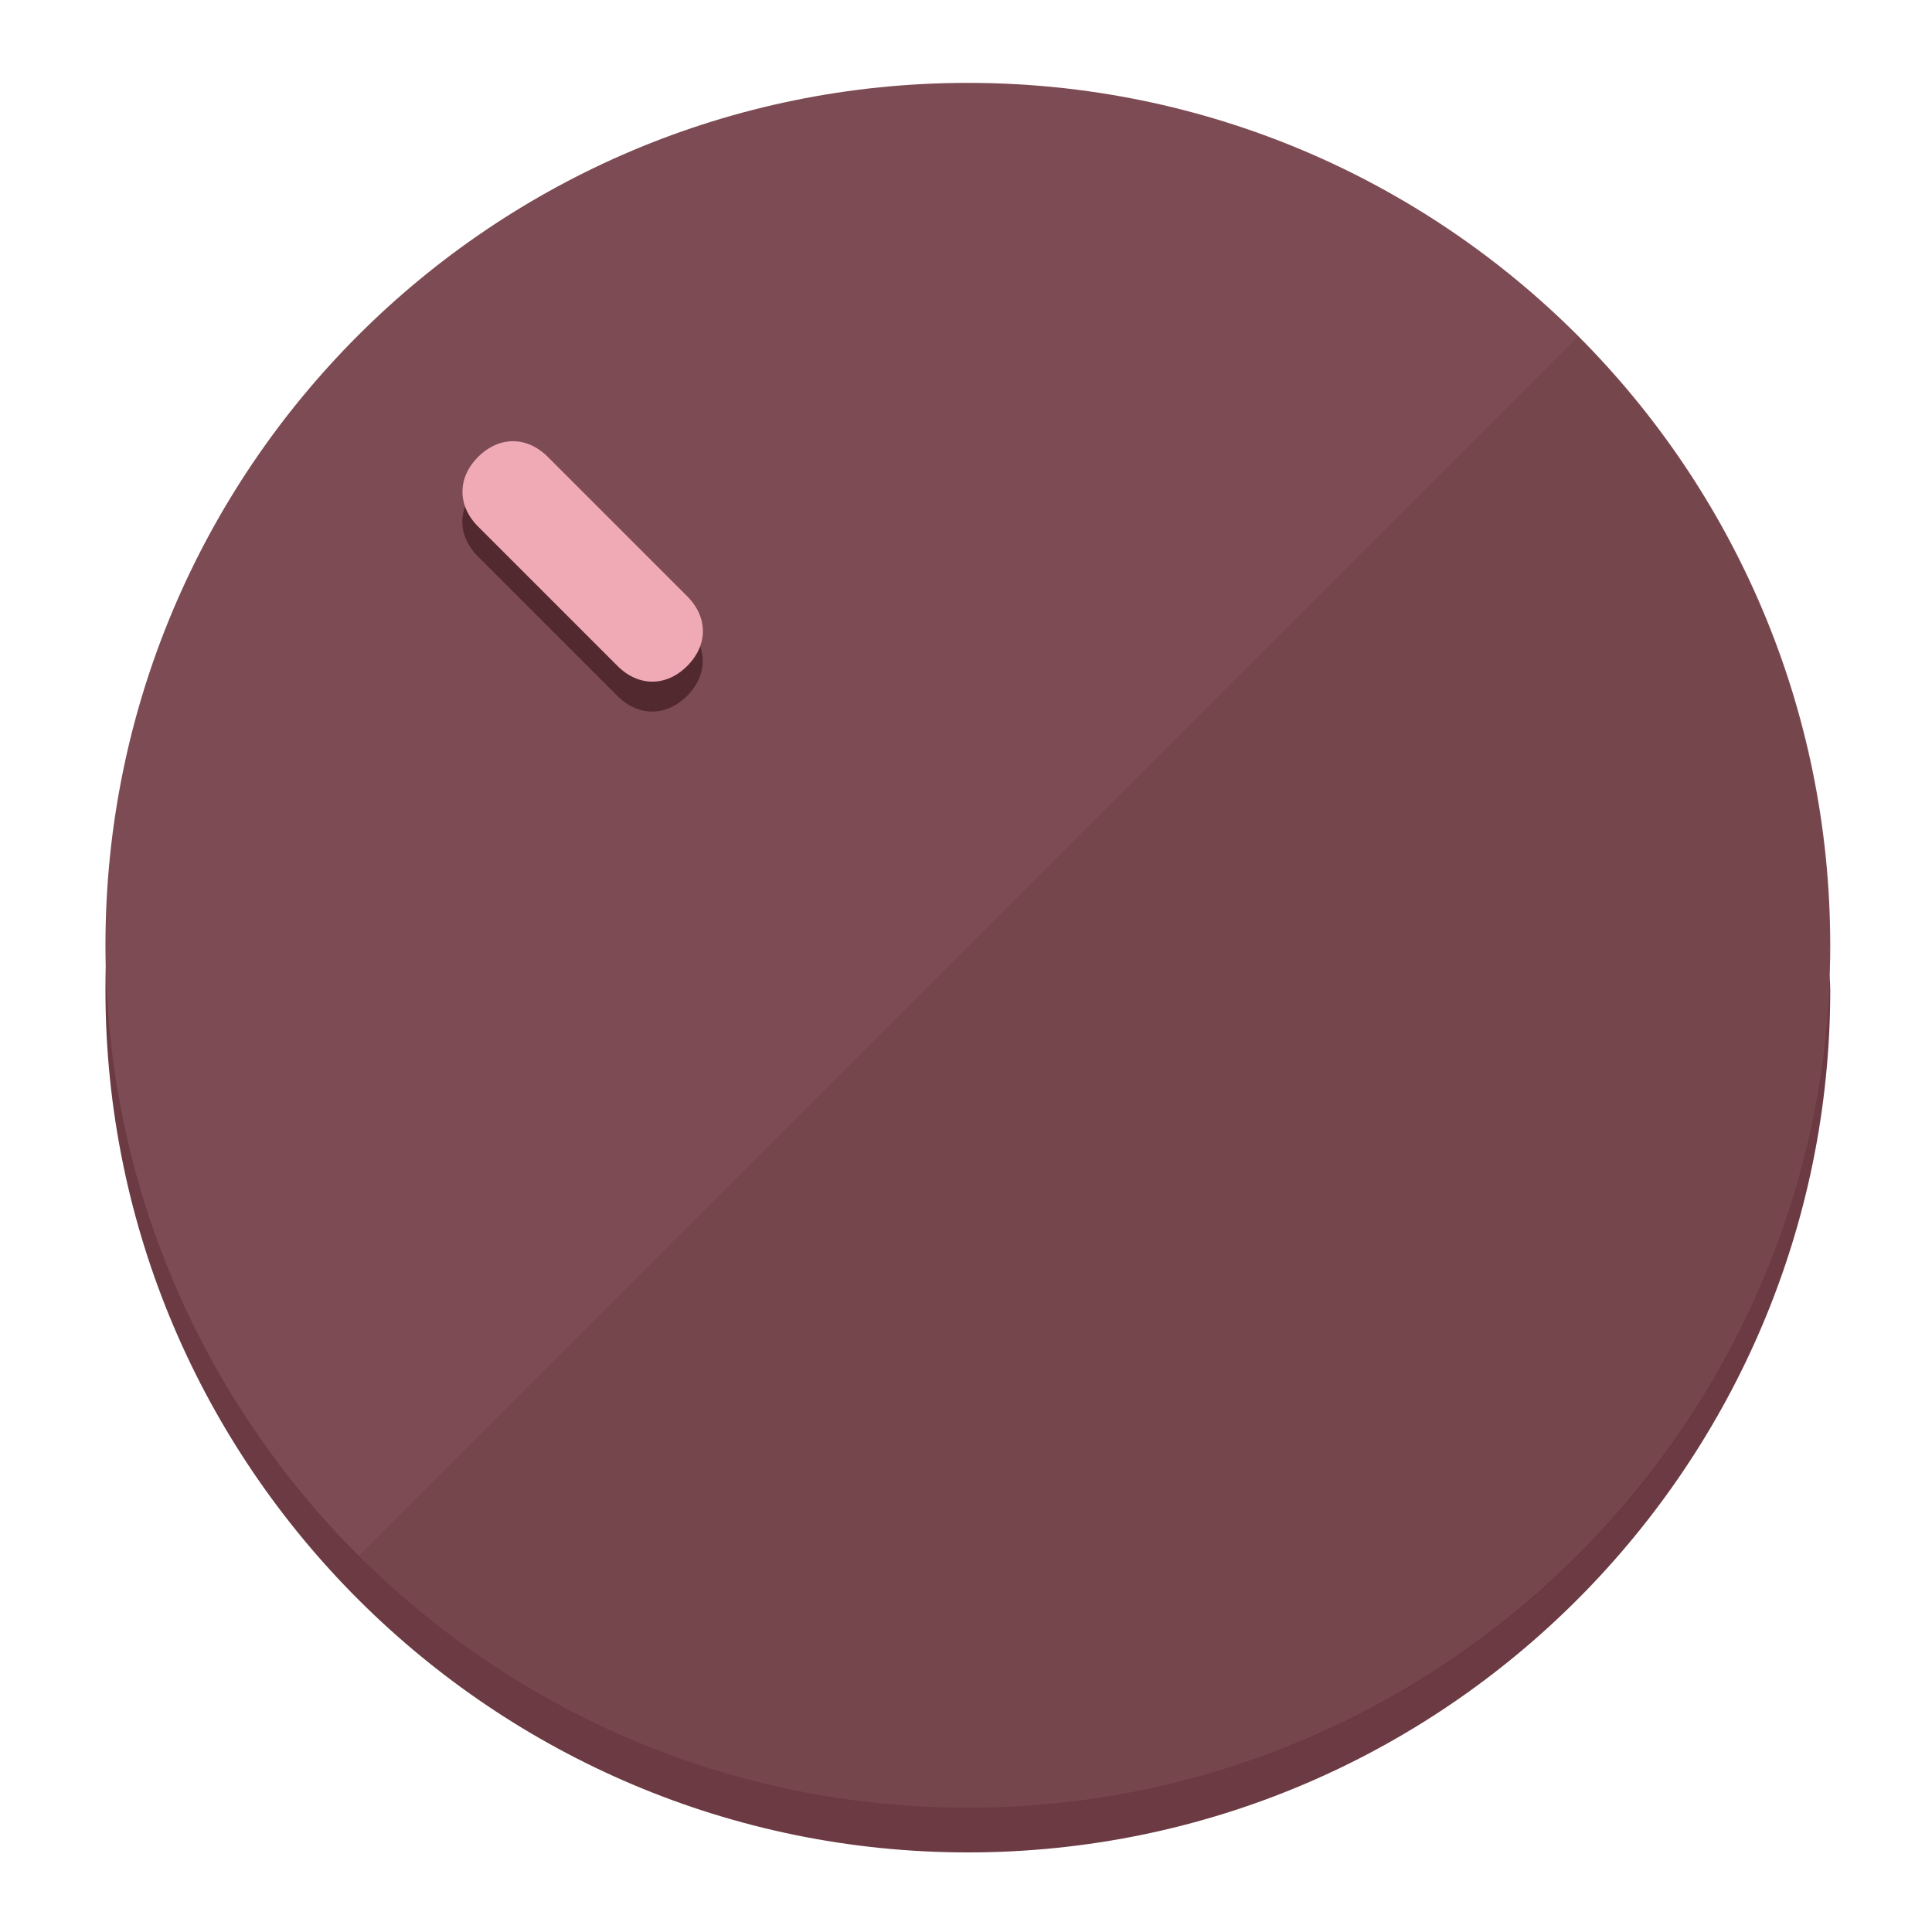
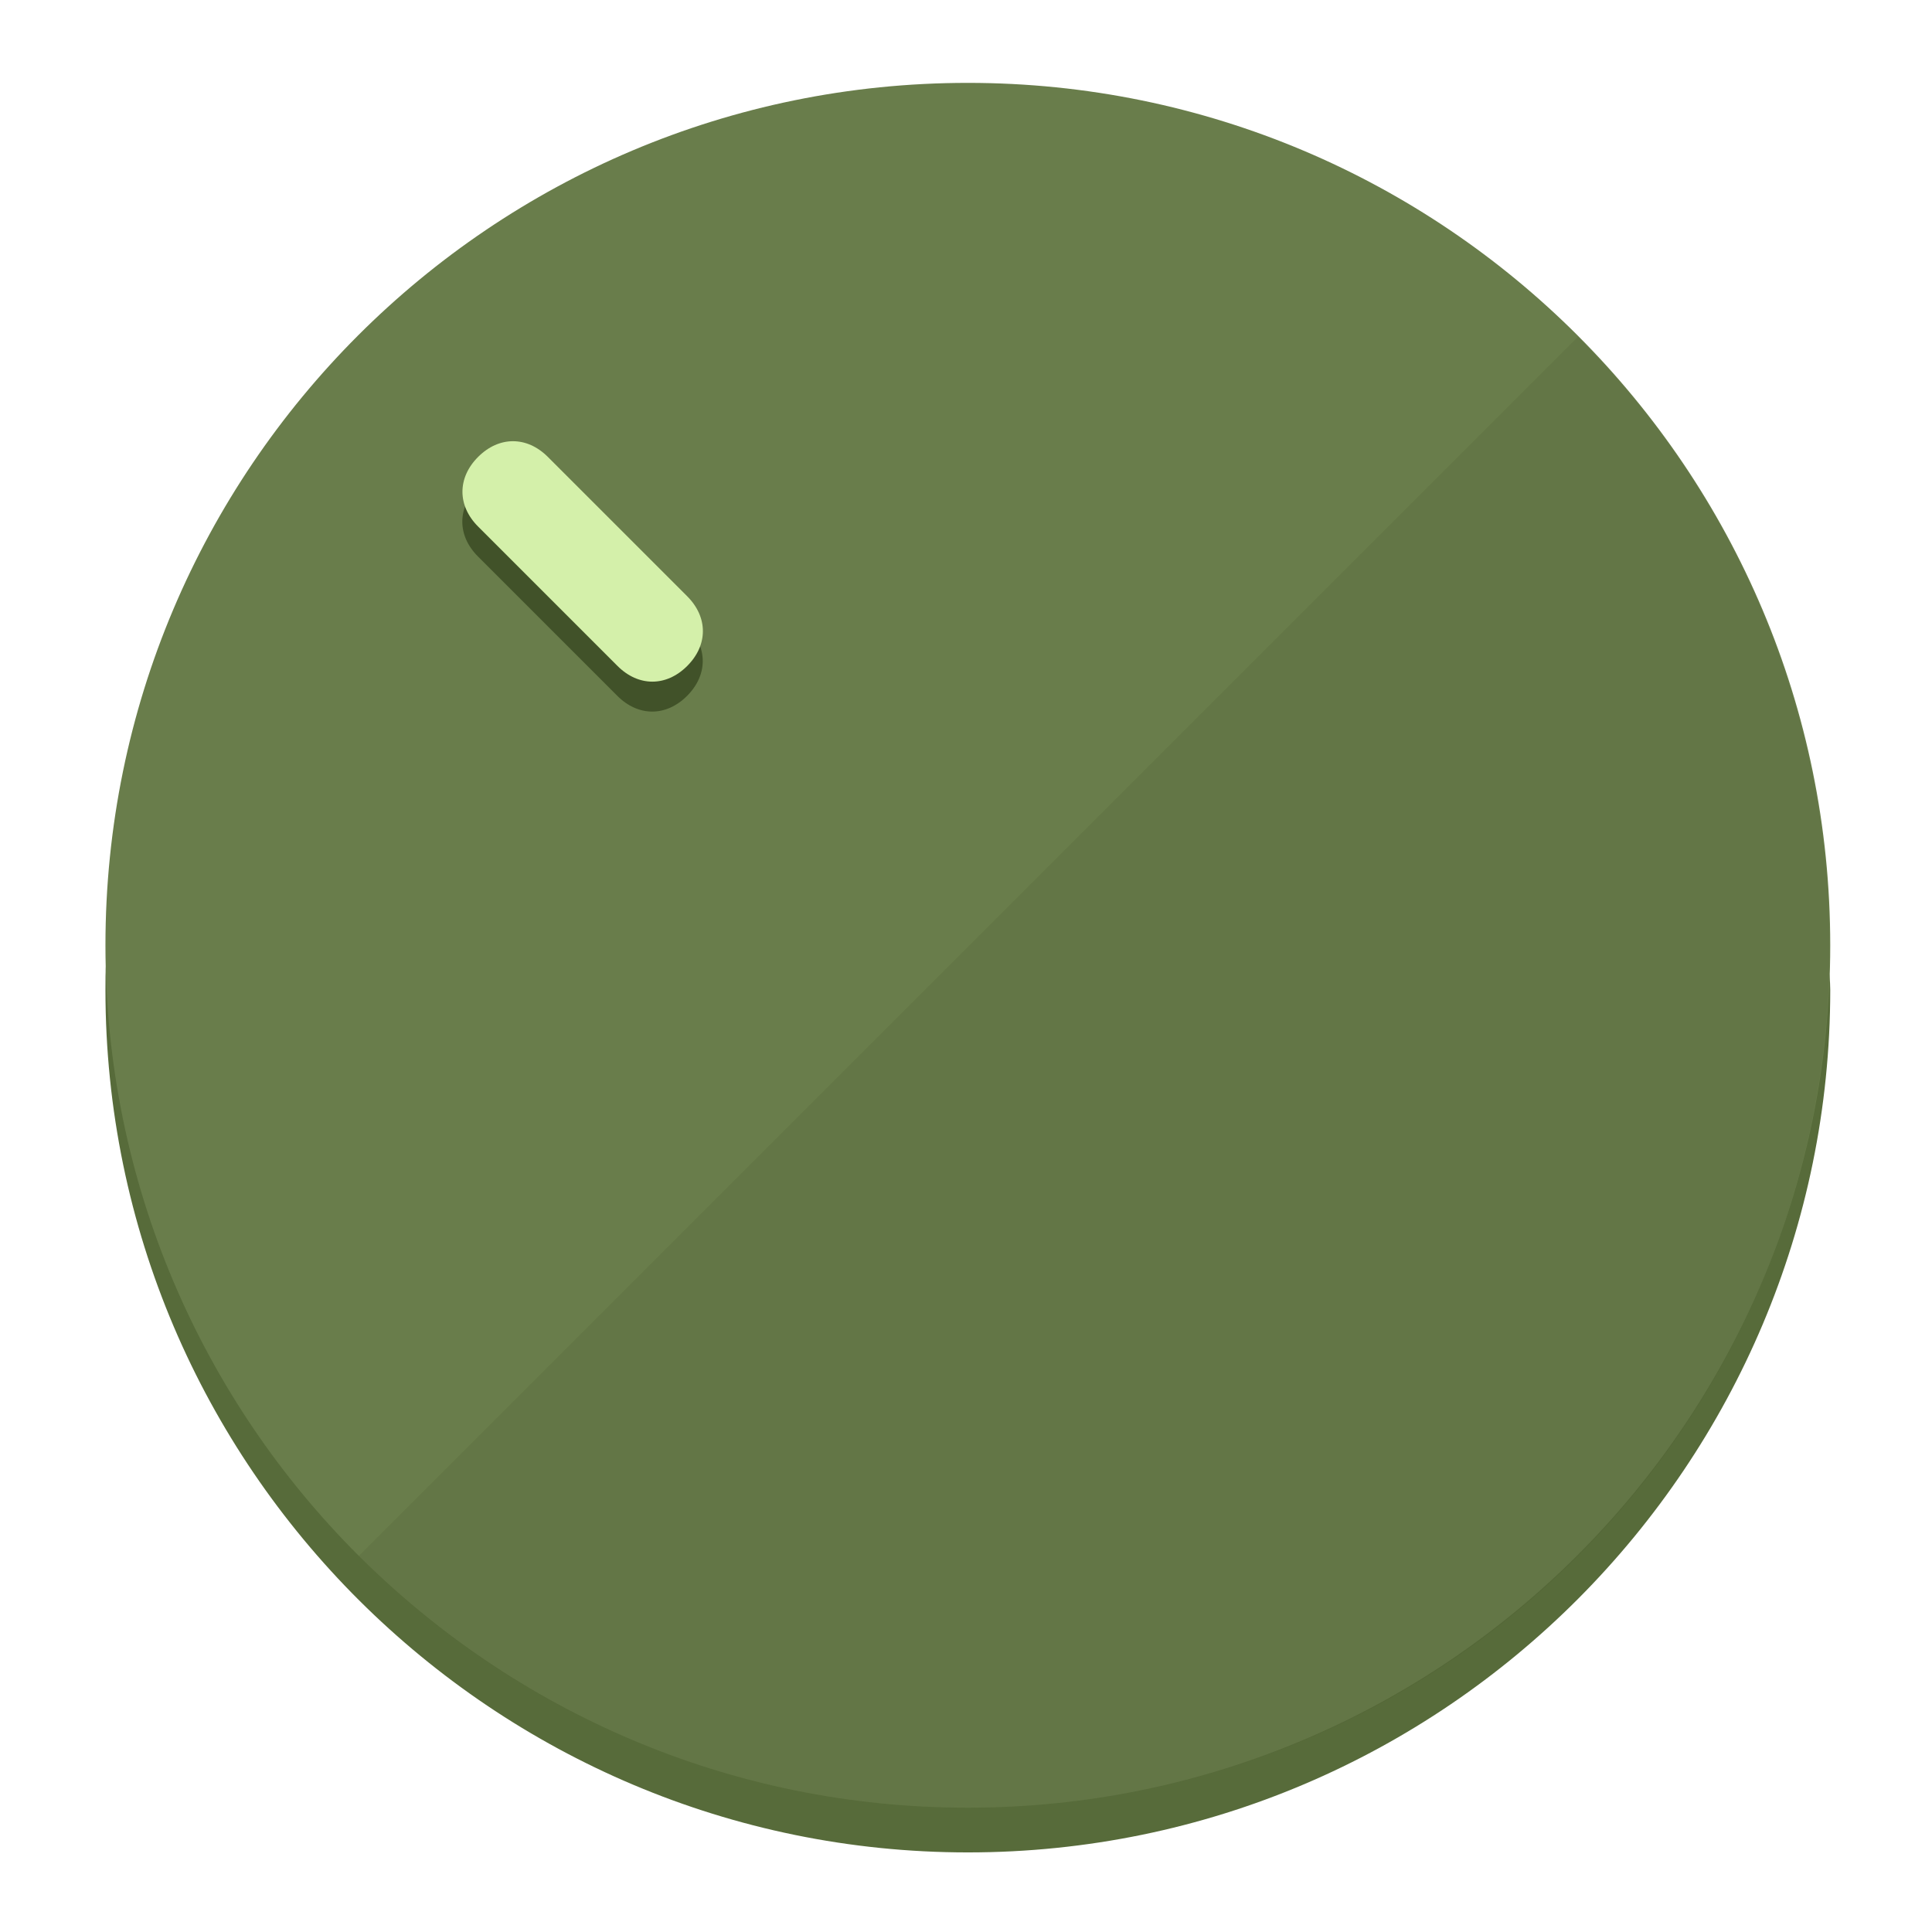
<svg xmlns="http://www.w3.org/2000/svg" height="120px" width="120px" version="1.1" id="Layer_1" viewBox="0 0 496.8 496.8" xml:space="preserve">
  <defs id="defs23" />
  <g id="g3158">
-     <path style="display:inline;fill:#6B3A42;fill-opacity:1;stroke-width:1.584" d="m 248.875,445.92 c 116.582,0 212.89,-91.238 220.493,-205.286 0,5.069 1.267,8.87 1.267,13.939 0,121.651 -98.842,221.76 -221.76,221.76 -121.651,0 -221.76,-98.842 -221.76,-221.76 0,-5.069 0,-8.87 1.267,-13.939 7.603,114.048 103.91,205.286 220.493,205.286 z" id="path8" />
-     <circle style="display:inline;fill:#7D4B53;fill-opacity:1;stroke-width:1.584" cx="248.875" cy="243.071" r="221.76" id="circle12" />
-     <path style="display:inline;fill:#52292F;fill-opacity:0.154;stroke-width:1.587" d="m 405.744,86.606 c 86.308,86.308 86.308,227.193 0,313.5 -86.308,86.308 -227.193,86.308 -313.5,0" id="path14" />
+     <path style="display:inline;fill:#576B3A;fill-opacity:1;stroke-width:1.584" d="m 248.875,445.92 c 116.582,0 212.89,-91.238 220.493,-205.286 0,5.069 1.267,8.87 1.267,13.939 0,121.651 -98.842,221.76 -221.76,221.76 -121.651,0 -221.76,-98.842 -221.76,-221.76 0,-5.069 0,-8.87 1.267,-13.939 7.603,114.048 103.91,205.286 220.493,205.286 z" id="path8" />
+     <circle style="display:inline;fill:#697D4B;fill-opacity:1;stroke-width:1.584" cx="248.875" cy="243.071" r="221.76" id="circle12" />
+     <path style="display:inline;fill:#415229;fill-opacity:0.154;stroke-width:1.587" d="m 405.744,86.606 c 86.308,86.308 86.308,227.193 0,313.5 -86.308,86.308 -227.193,86.308 -313.5,0" id="path14" />
  </g>
  <g id="g3198">
    <circle style="display:none;fill:#000000;fill-opacity:0;stroke-width:1.584" cx="3.454" cy="347.932" r="221.76" id="circle12-3" transform="rotate(-45)" />
-     <path style="display:inline;fill:#52292F;fill-opacity:1;stroke-width:1.584" d="m 176.674,161.024 c 5.376,5.376 5.376,12.545 -1e-5,17.921 v 0 c -5.376,5.376 -12.545,5.376 -17.921,0 L 122.911,143.103 c -5.376,-5.376 -5.376,-12.545 10e-6,-17.921 v 0 c 5.376,-5.376 12.545,-5.376 17.921,0 z" id="path3789" />
-     <path style="display:inline;fill:#F0AAB5;stroke-width:1.584" d="m 176.711,153.328 c 5.376,5.376 5.376,12.545 -1e-5,17.921 v 0 c -5.376,5.376 -12.545,5.376 -17.921,0 l -35.842,-35.842 c -5.376,-5.376 -5.376,-12.545 0,-17.921 v 0 c 5.376,-5.376 12.545,-5.376 17.921,0 z" id="path915" />
+     <path style="display:inline;fill:#415229;fill-opacity:1;stroke-width:1.584" d="m 176.674,161.024 c 5.376,5.376 5.376,12.545 -1e-5,17.921 v 0 c -5.376,5.376 -12.545,5.376 -17.921,0 L 122.911,143.103 c -5.376,-5.376 -5.376,-12.545 10e-6,-17.921 v 0 c 5.376,-5.376 12.545,-5.376 17.921,0 z" id="path3789" />
+     <path style="display:inline;fill:#D4F0AA;stroke-width:1.584" d="m 176.711,153.328 c 5.376,5.376 5.376,12.545 -1e-5,17.921 v 0 c -5.376,5.376 -12.545,5.376 -17.921,0 l -35.842,-35.842 c -5.376,-5.376 -5.376,-12.545 0,-17.921 v 0 c 5.376,-5.376 12.545,-5.376 17.921,0 z" id="path915" />
  </g>
</svg>
